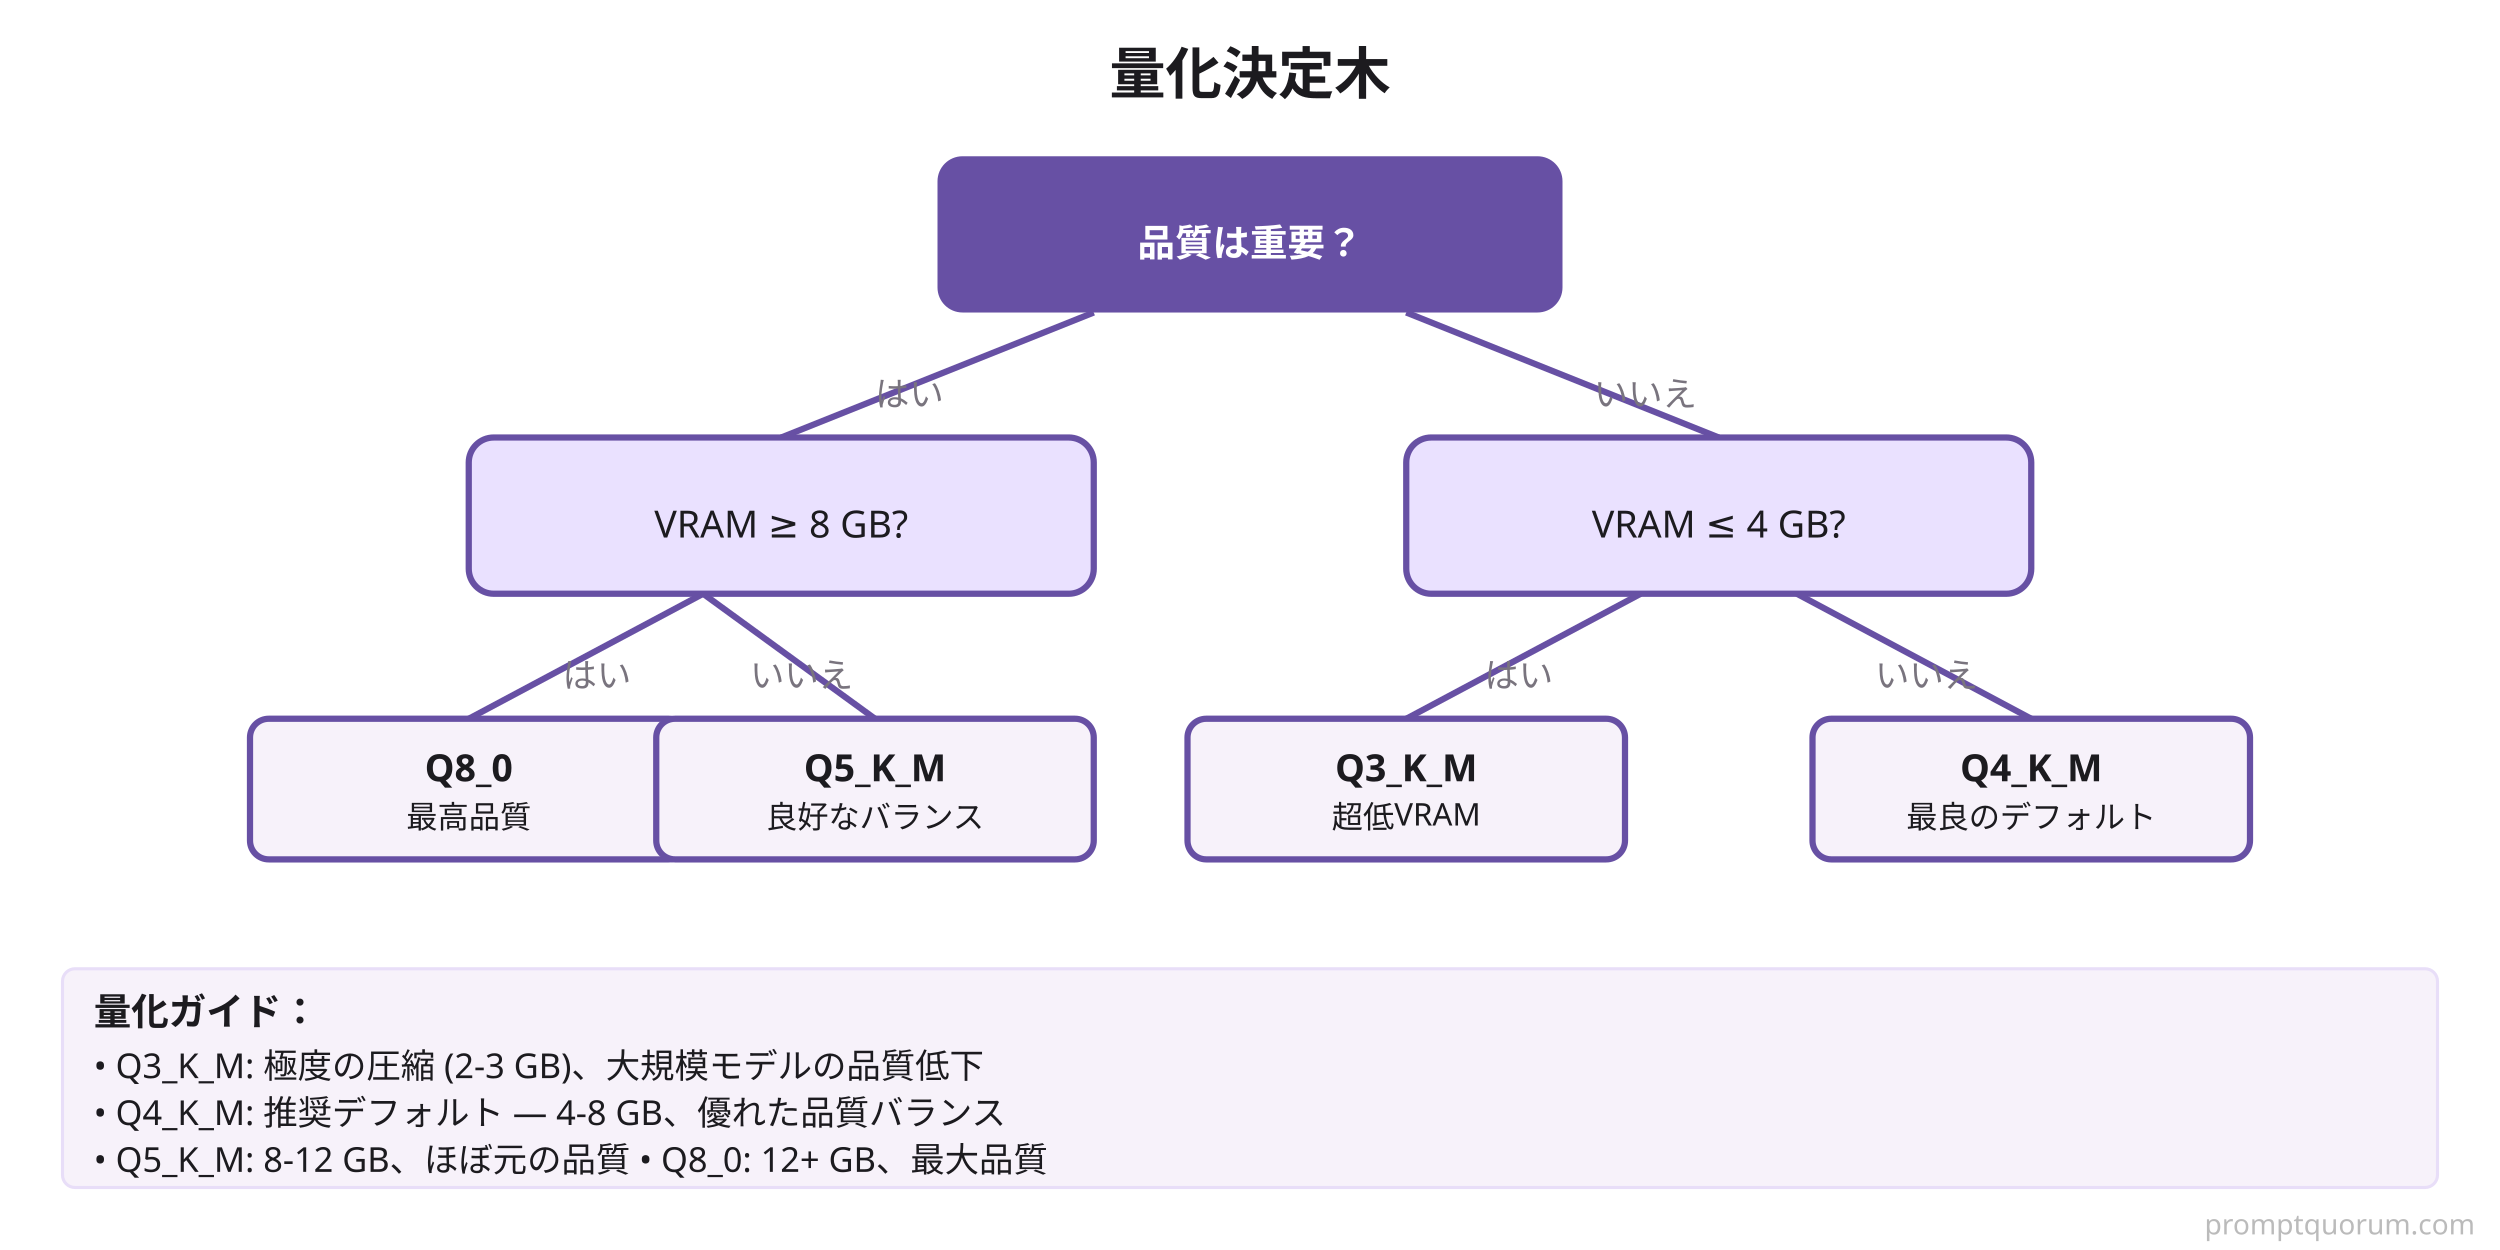
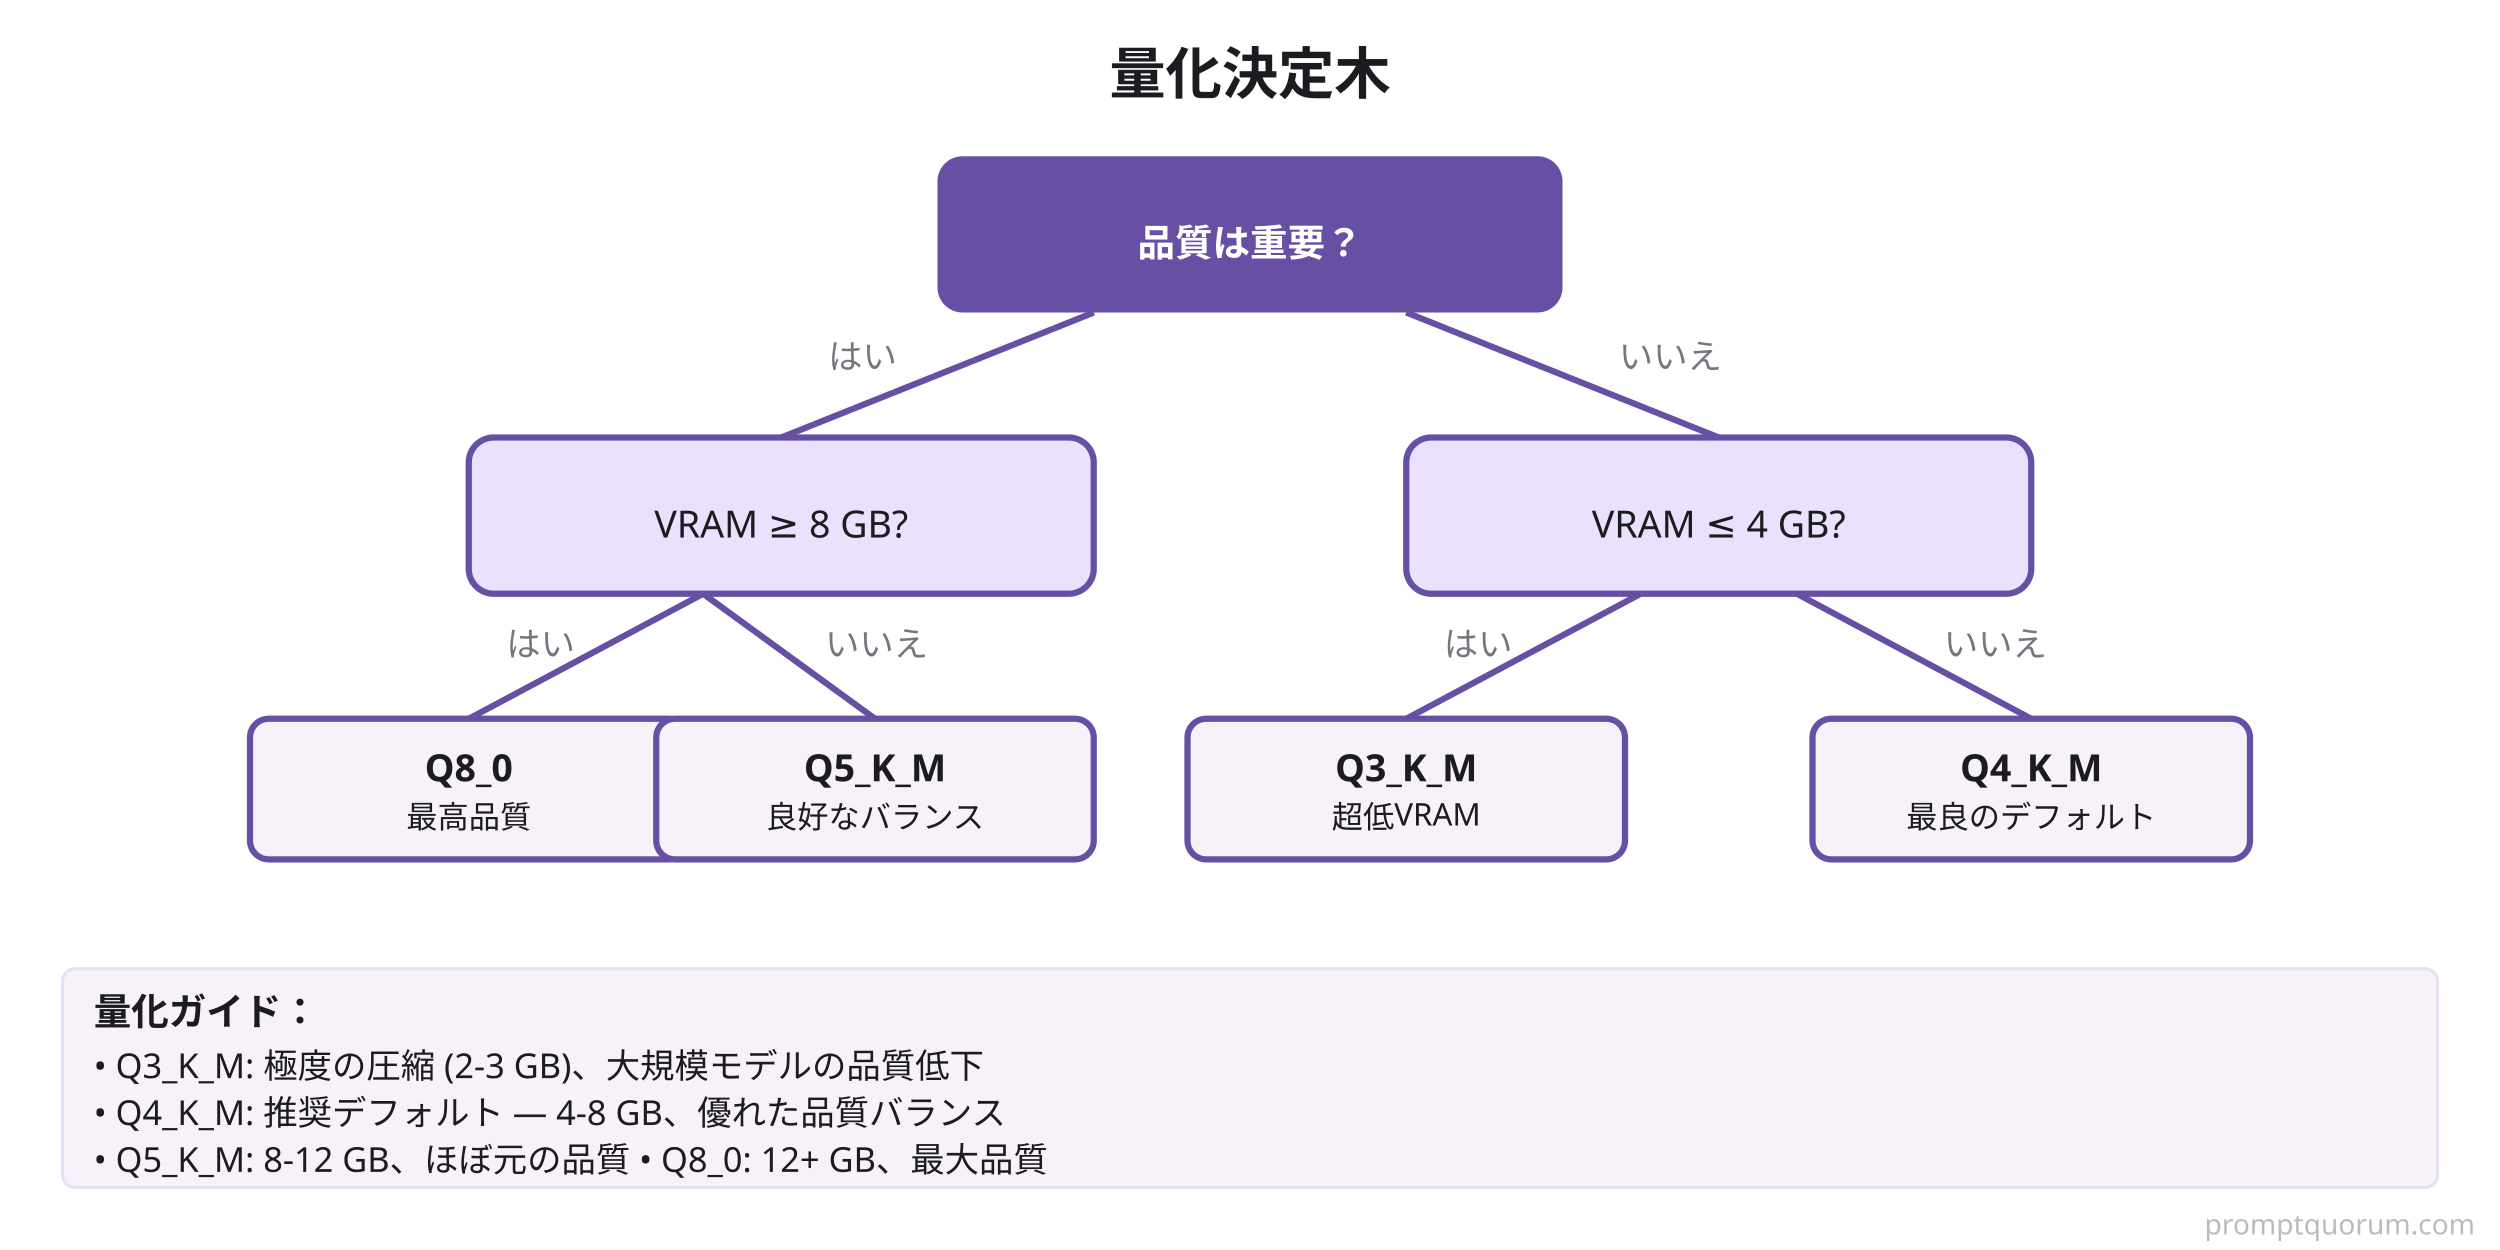
<svg xmlns="http://www.w3.org/2000/svg" viewBox="0 0 800 400">
  <defs>
    <style>
      .bg { fill: #FFFFFF; }
      .title { fill: #1C1B1F; font-family: system-ui, sans-serif; font-size: 18px; font-weight: 600; }
      .box-start { fill: #6750A4; }
      .box-decision { fill: #EAE1FF; stroke: #6750A4; stroke-width: 2; }
      .box-result { fill: #F7F2FA; stroke: #6750A4; stroke-width: 2; }
      .text-white { fill: #FFFFFF; font-family: system-ui, sans-serif; font-size: 12px; font-weight: 600; text-anchor: middle; }
      .text-dark { fill: #1C1B1F; font-family: system-ui, sans-serif; font-size: 12px; text-anchor: middle; }
      .text-label { fill: #79747E; font-family: system-ui, sans-serif; font-size: 11px; }
      .line { stroke: #6750A4; stroke-width: 2; fill: none; }
    </style>
  </defs>
  <rect class="bg" width="800" height="400" />
  <text x="400" y="30" class="title" text-anchor="middle">量化決定木</text>
  <rect x="300" y="50" width="200" height="50" class="box-start" rx="8" />
  <text x="400" y="82" class="text-white">品質は重要？</text>
  <line class="line" x1="350" y1="100" x2="250" y2="140" />
-   <text x="280" y="130" class="text-label">はい</text>
+   <text x="265" y="118" class="text-label">はい</text>
  <rect x="150" y="140" width="200" height="50" class="box-decision" rx="8" />
  <text x="250" y="172" class="text-dark">VRAM ≥ 8 GB?</text>
  <line class="line" x1="225" y1="190" x2="150" y2="230" />
-   <text x="180" y="220" class="text-label">はい</text>
+   <text x="162" y="210" class="text-label">はい</text>
  <rect x="80" y="230" width="140" height="45" class="box-result" rx="6" />
  <text x="150" y="250" class="text-dark" style="font-weight: 600;">Q8_0</text>
  <text x="150" y="265" class="text-dark" style="font-size: 10px;">最高品質</text>
  <line class="line" x1="225" y1="190" x2="280" y2="230" />
-   <text x="240" y="220" class="text-label">いいえ</text>
+   <text x="264" y="210" class="text-label">いいえ</text>
  <rect x="210" y="230" width="140" height="45" class="box-result" rx="6" />
  <text x="280" y="250" class="text-dark" style="font-weight: 600;">Q5_K_M</text>
  <text x="280" y="265" class="text-dark" style="font-size: 10px;">良好なバランス</text>
  <line class="line" x1="450" y1="100" x2="550" y2="140" />
-   <text x="510" y="130" class="text-label">いいえ</text>
+   <text x="518" y="118" class="text-label">いいえ</text>
  <rect x="450" y="140" width="200" height="50" class="box-decision" rx="8" />
  <text x="550" y="172" class="text-dark">VRAM ≤ 4 GB?</text>
  <line class="line" x1="525" y1="190" x2="450" y2="230" />
-   <text x="475" y="220" class="text-label">はい</text>
+   <text x="462" y="210" class="text-label">はい</text>
  <rect x="380" y="230" width="140" height="45" class="box-result" rx="6" />
  <text x="450" y="250" class="text-dark" style="font-weight: 600;">Q3_K_M</text>
  <text x="450" y="265" class="text-dark" style="font-size: 10px;">超低VRAM</text>
  <line class="line" x1="575" y1="190" x2="650" y2="230" />
-   <text x="600" y="220" class="text-label">いいえ</text>
+   <text x="622" y="210" class="text-label">いいえ</text>
  <rect x="580" y="230" width="140" height="45" class="box-result" rx="6" />
  <text x="650" y="250" class="text-dark" style="font-weight: 600;">Q4_K_M</text>
  <text x="650" y="265" class="text-dark" style="font-size: 10px;">最良のデフォルト</text>
  <rect x="20" y="310" width="760" height="70" style="fill: #F7F2FA; stroke: #E8DEF8; stroke-width: 1;" rx="4" />
  <text x="30" y="328" class="text-dark" style="font-weight: 600; text-anchor: start;">量化ガイド：</text>
  <text x="30" y="345" class="text-dark" style="font-size: 11px; text-anchor: start;">• Q3_K_M: 極度の圧縮 (2-3 GB)、大規模モデルの品質低下</text>
  <text x="30" y="360" class="text-dark" style="font-size: 11px; text-anchor: start;">• Q4_K_M: 推奨デフォルト — 4-8 GB、優れた品質バランス</text>
  <text x="30" y="375" class="text-dark" style="font-size: 11px; text-anchor: start;">• Q5_K_M: 8-12 GB、ほぼ元の品質  •  Q8_0: 12+ GB、最大品質</text>
  <text x="792" y="395" font-family="system-ui,sans-serif" font-size="9" fill="#BBBBBB" text-anchor="end">promptquorum.com</text>
</svg>
